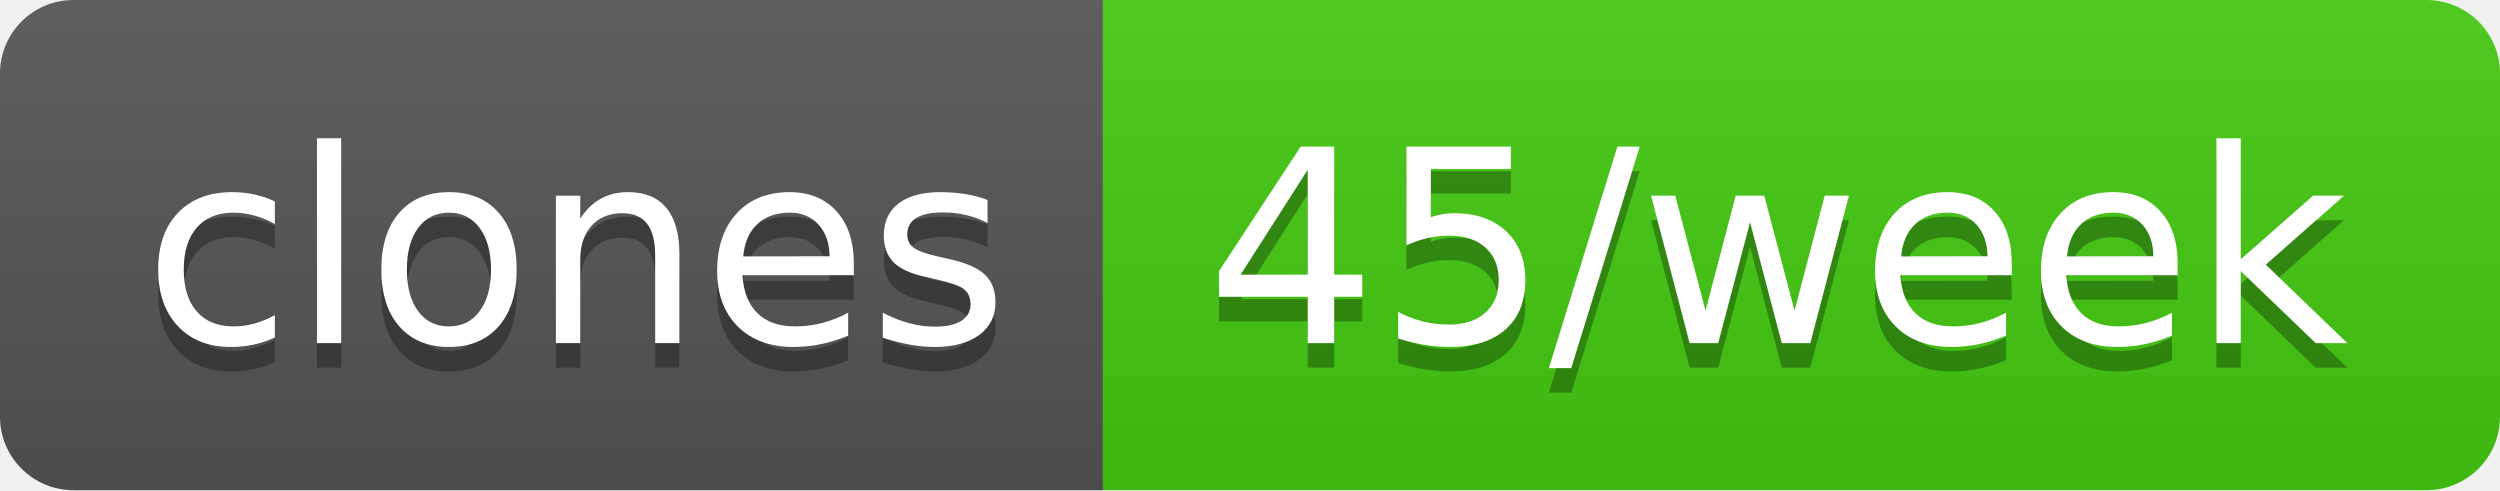
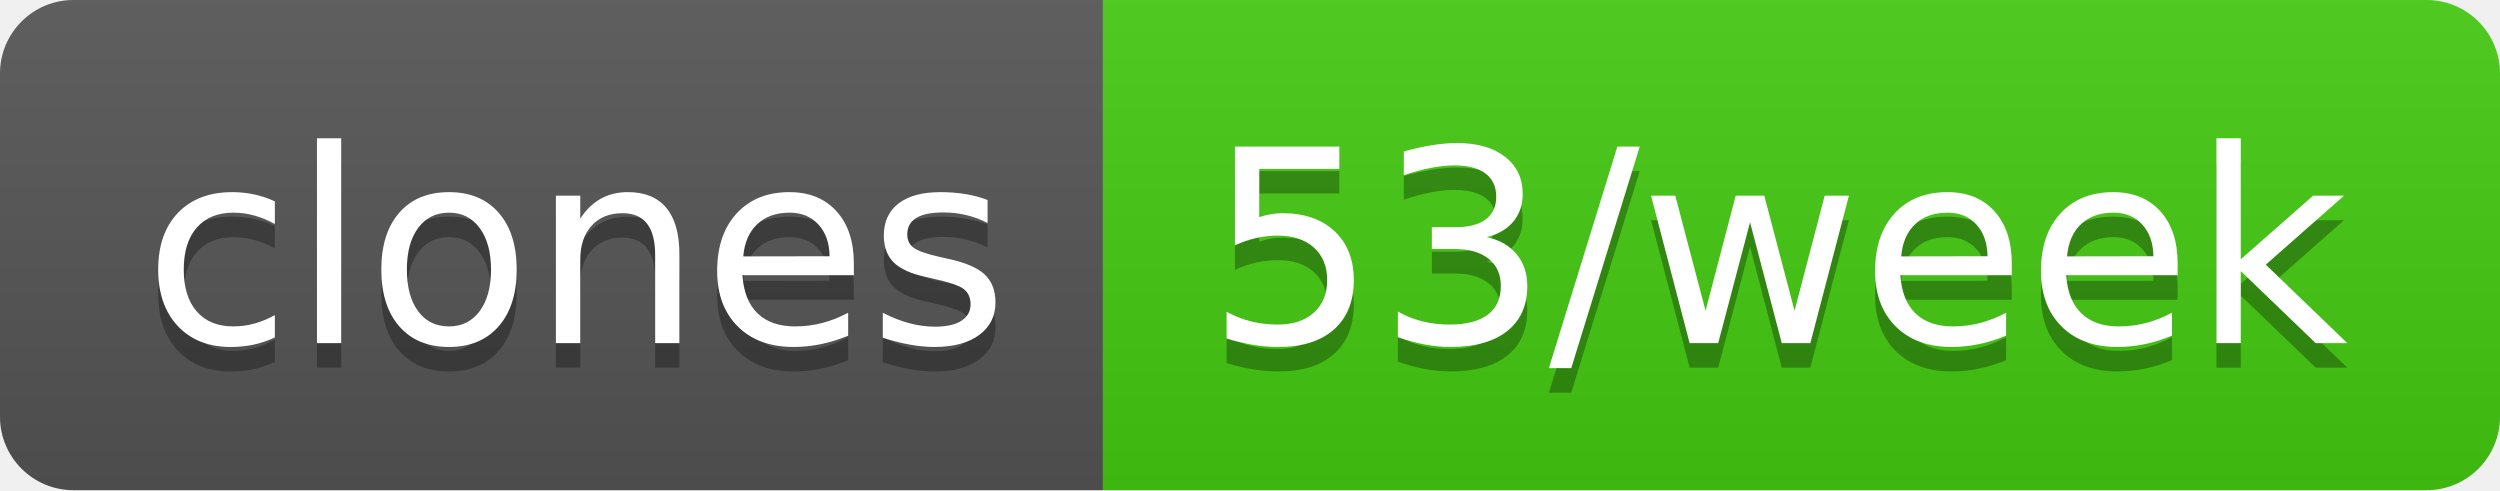
- <svg xmlns="http://www.w3.org/2000/svg" width="102" height="20" role="img" aria-label="clones: 45/week">
+ <svg xmlns="http://www.w3.org/2000/svg" width="102" height="20" role="img" aria-label="clones: 53/week">
  <linearGradient id="s" x2="0" y2="100%">
    <stop offset="0" stop-color="#bbb" stop-opacity=".1" />
    <stop offset="1" stop-opacity=".1" />
  </linearGradient>
  <clipPath id="r">
    <rect width="102" height="20" rx="3" fill="#fff" />
  </clipPath>
  <g clip-path="url(#r)">
    <rect width="45" height="20" fill="#555" />
    <rect x="45" width="57" height="20" fill="#4c1" />
    <rect width="102" height="20" fill="url(#s)" />
  </g>
  <g fill="#fff" text-anchor="middle" font-family="Verdana,Geneva,DejaVu Sans,sans-serif" text-rendering="geometricPrecision" font-size="110">
    <text aria-hidden="true" x="235" y="150" fill="#010101" fill-opacity=".3" transform="scale(.1)" textLength="350">clones</text>
    <text x="235" y="140" transform="scale(.1)" fill="#fff" textLength="350">clones</text>
-     <text aria-hidden="true" x="725" y="150" fill="#010101" fill-opacity=".3" transform="scale(.1)" textLength="470">45/week</text>
-     <text x="725" y="140" transform="scale(.1)" fill="#fff" textLength="470">45/week</text>
+     <text aria-hidden="true" x="725" y="150" fill="#010101" fill-opacity=".3" transform="scale(.1)" textLength="470">53/week</text>
+     <text x="725" y="140" transform="scale(.1)" fill="#fff" textLength="470">53/week</text>
  </g>
</svg>
